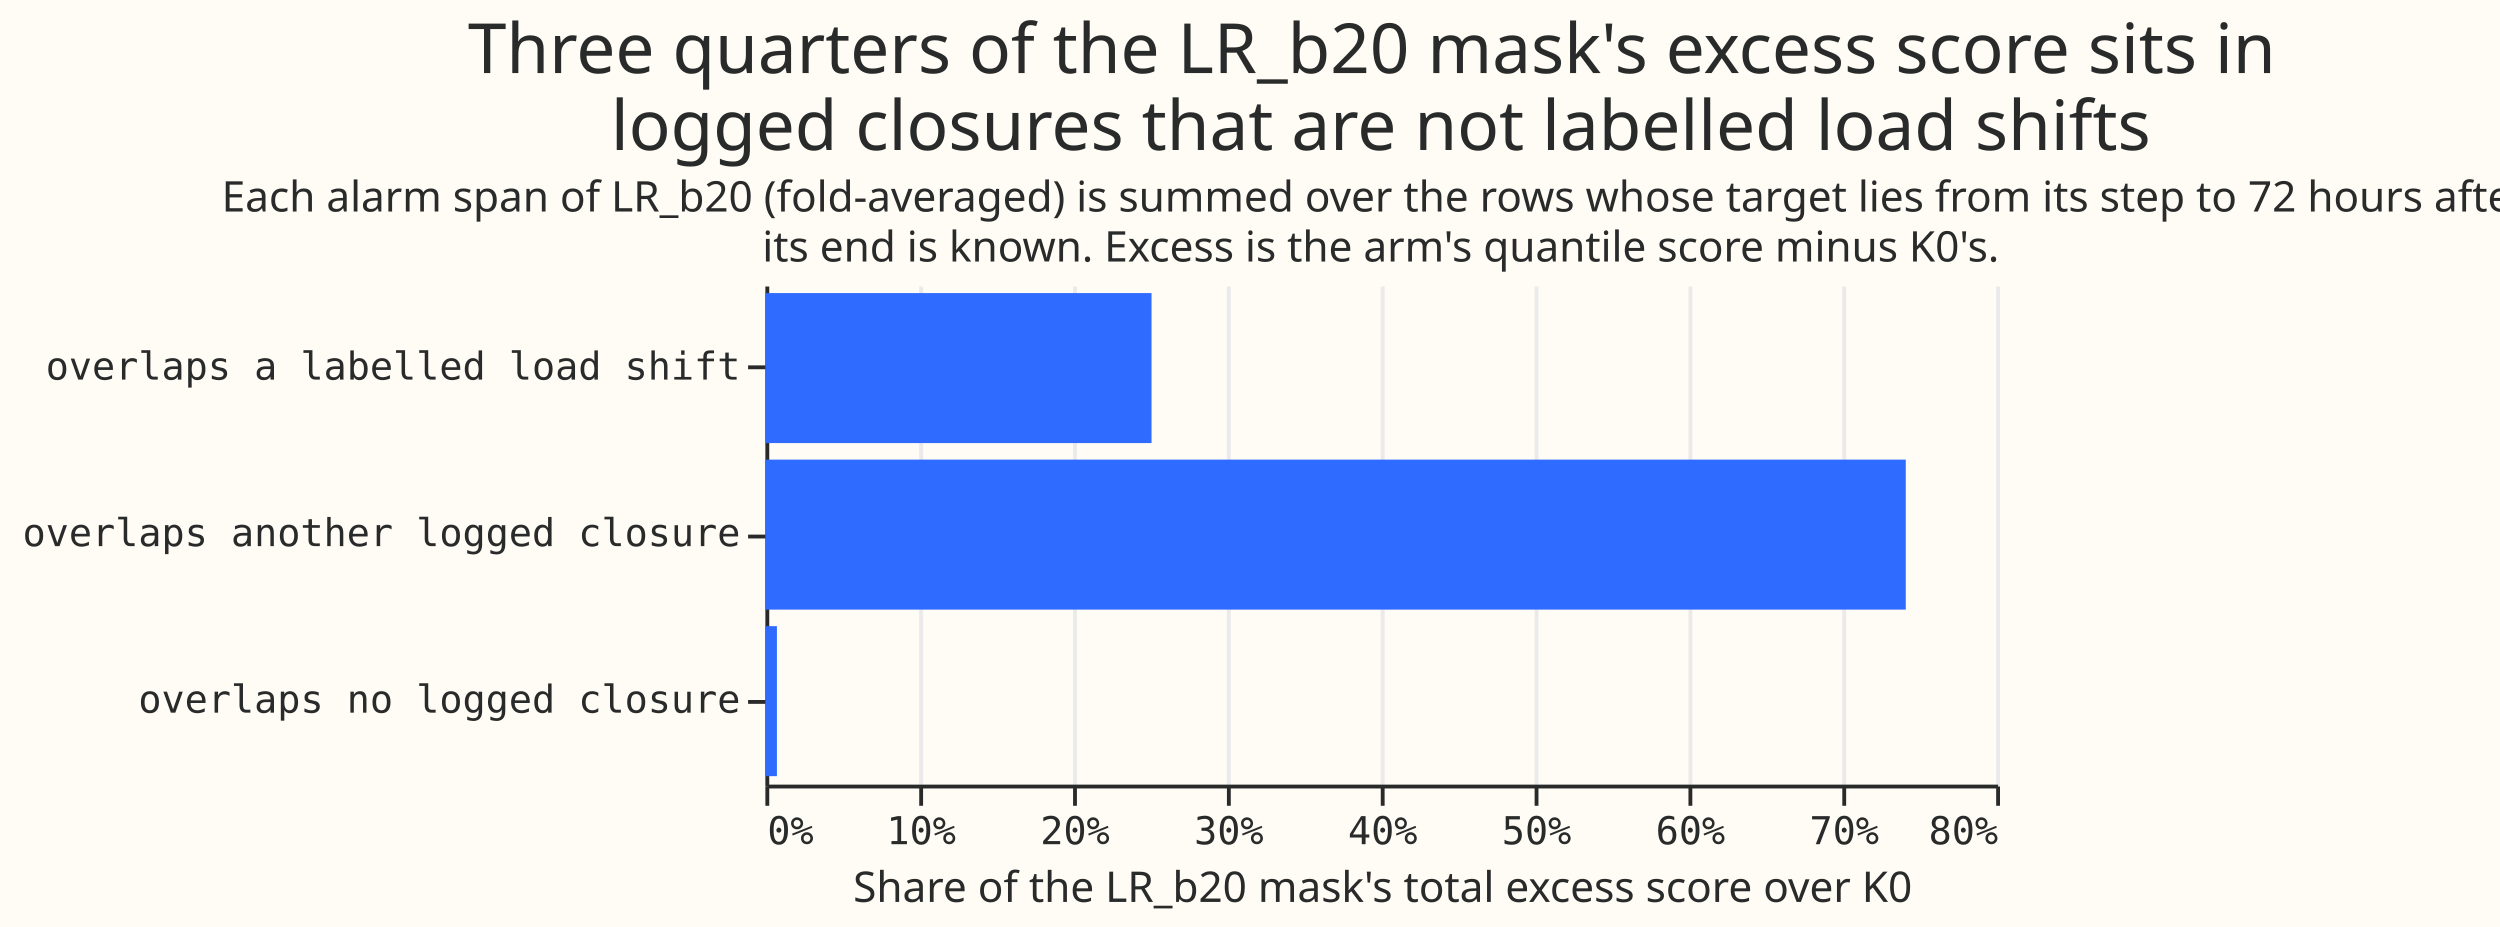
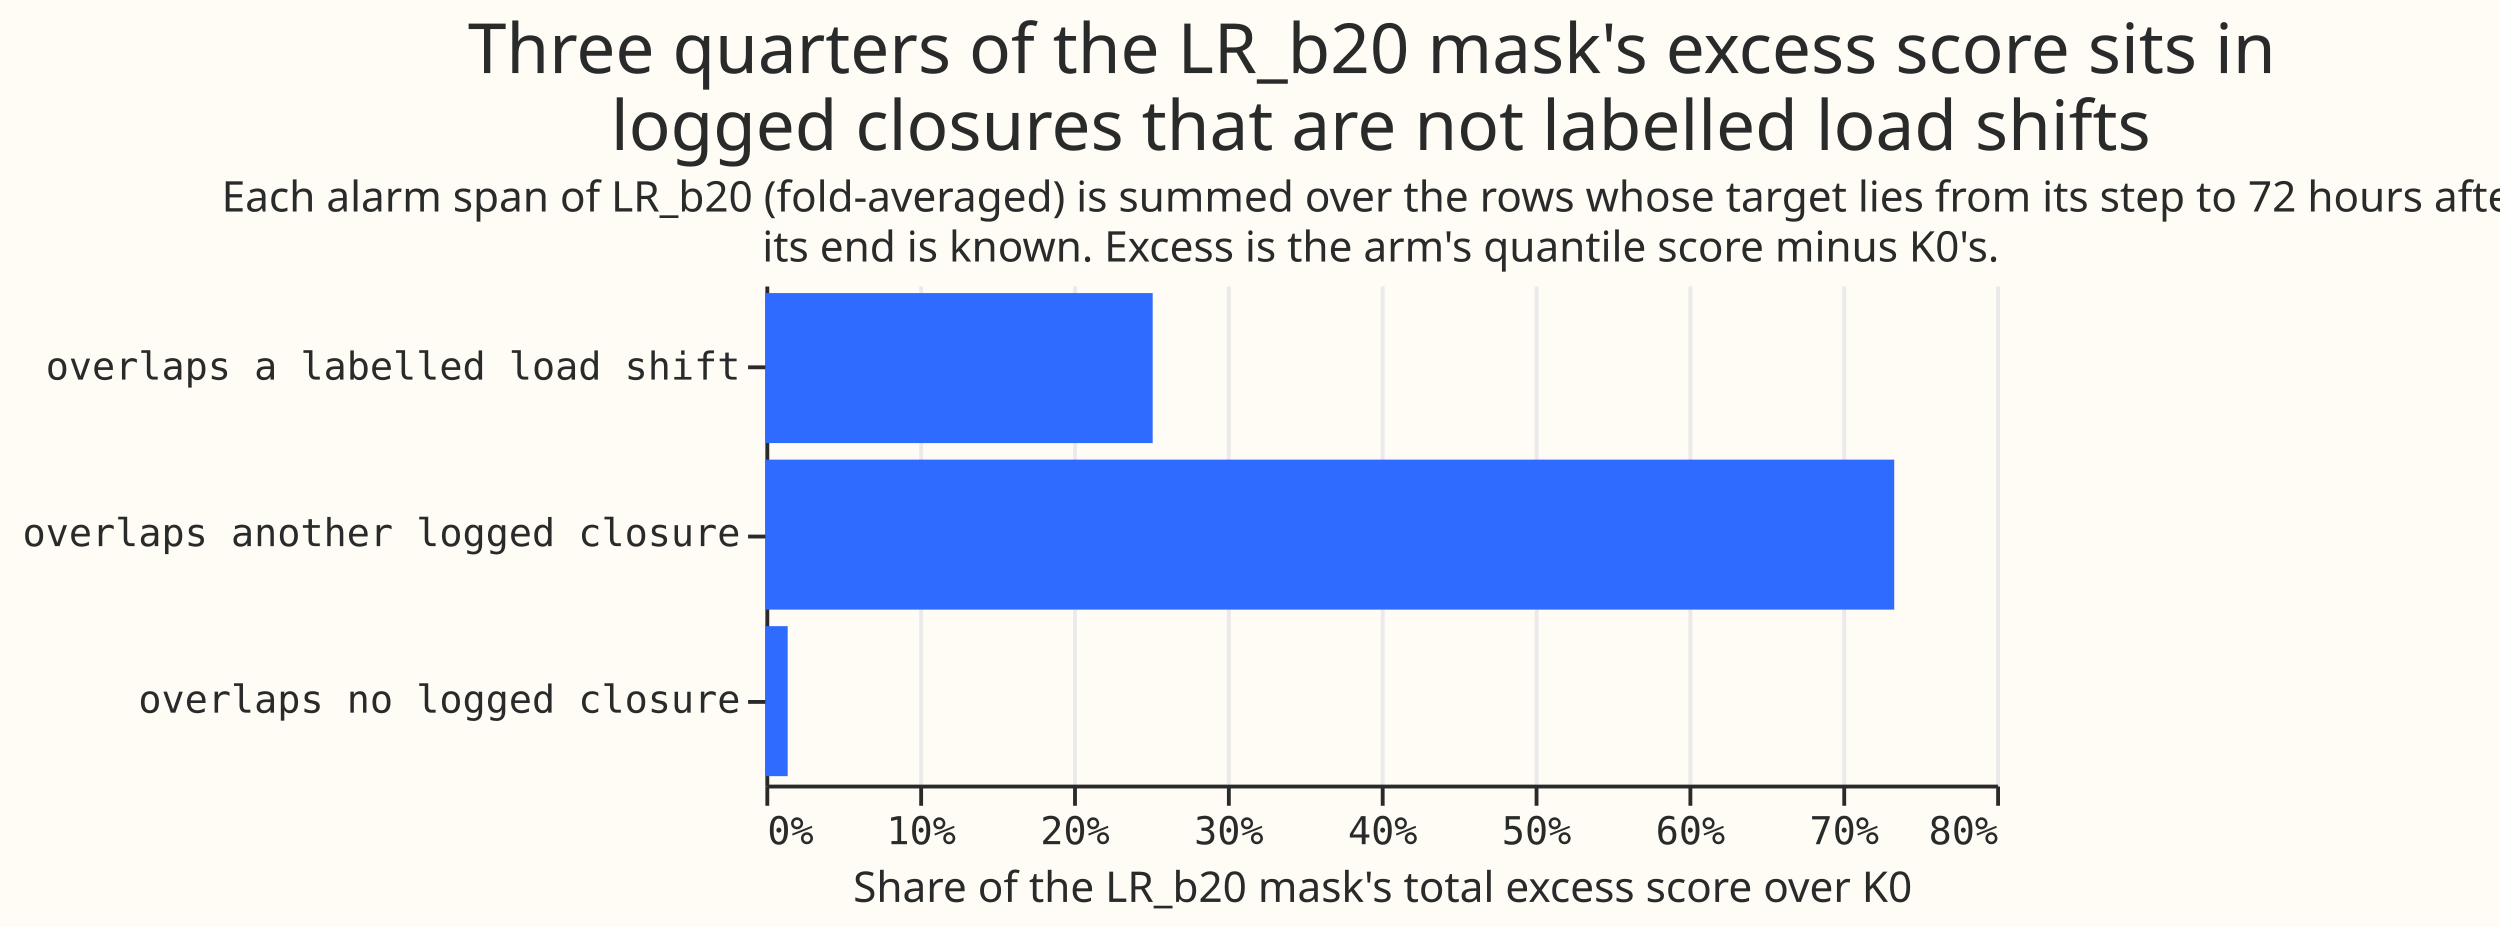
<svg xmlns="http://www.w3.org/2000/svg" width="650" height="241" class="marks" viewBox="0 0 650 241">
  <path fill="#fffbf5" d="M0 0h650v241H0z" />
  <g fill="none" stroke-miterlimit="10" aria-roledescription="group mark container" class="mark-group role-frame root">
    <path fill="#fffbf5" d="M199 74h320v130H199Z" aria-hidden="true" class="background" />
    <g aria-hidden="true" class="mark-group role-axis">
      <path stroke="#eaeaea" d="M199.5 204.5v-130m40 130v-130m40 130v-130m40 130v-130m40 130v-130m40 130v-130m40 130v-130m40 130v-130m40 130v-130" class="mark-rule role-axis-grid" pointer-events="none" />
    </g>
    <g aria-label="X-axis titled 'Share of the LR_b20 mask's total excess score over K0' for a linear scale with values from 0% to 80%" aria-roledescription="axis" class="mark-group role-axis" pointer-events="none">
      <path stroke="#292b2b" d="M199.5 204.5v5m40-5v5m40-5v5m40-5v5m40-5v5m40-5v5m40-5v5m40-5v5m40-5v5" class="mark-rule role-axis-tick" />
      <g fill="#292b2b" class="mark-text role-axis-label" font-family="Matter Semi Mono, Roboto Mono, monospace" font-size="10">
        <text transform="translate(199.5 219.5)">0%</text>
        <text text-anchor="middle" transform="translate(239.5 219.5)">10%</text>
        <text text-anchor="middle" transform="translate(279.5 219.5)">20%</text>
        <text text-anchor="middle" transform="translate(319.5 219.5)">30%</text>
        <text text-anchor="middle" transform="translate(359.5 219.5)">40%</text>
        <text text-anchor="middle" transform="translate(399.5 219.5)">50%</text>
        <text text-anchor="middle" transform="translate(439.5 219.5)">60%</text>
        <text text-anchor="middle" transform="translate(479.5 219.5)">70%</text>
        <text text-anchor="end" transform="translate(519.5 219.5)">80%</text>
      </g>
      <path stroke="#292b2b" d="M199.5 204.5h320" class="mark-rule role-axis-domain" />
      <text fill="#292b2b" class="mark-text role-axis-title" font-family="Matter XH, DM Sans, sans-serif" font-size="11" text-anchor="middle" transform="translate(359.5 234.5)">Share of the LR_b20 mask's total excess score over K0</text>
    </g>
    <g aria-label="Y-axis for a discrete scale with 3 values: overlaps a labelled load shift, overlaps another logged closure, overlaps no logged closure" aria-roledescription="axis" class="mark-group role-axis" pointer-events="none">
      <path stroke="#292b2b" d="M199.5 95.5h-5m5 44h-5m5 43h-5" class="mark-rule role-axis-tick" />
      <g fill="#292b2b" class="mark-text role-axis-label" font-family="Matter Semi Mono, Roboto Mono, monospace" font-size="10" text-anchor="end">
        <text transform="translate(192.5 98.7)">overlaps a labelled load shift</text>
        <text transform="translate(192.5 142)">overlaps another logged closure</text>
        <text transform="translate(192.5 185.3)">overlaps no logged closure</text>
      </g>
      <path stroke="#292b2b" d="M199.5 74.5v130" class="mark-rule role-axis-domain" />
    </g>
    <g fill="#306bff" aria-roledescription="rect mark container" class="mark-rect role-mark marks">
-       <path d="M199 119.5h296.5v39H199Z" aria-label="Share of the LR_b20 mask's total excess score over K0: 74.135393%; cls: overlaps another logged closure; spans: 52; excess: 1437448.5984" aria-roledescription="bar" />
-       <path d="M199 162.8h3v39h-3Z" aria-label="Share of the LR_b20 mask's total excess score over K0: 0.766879%; cls: overlaps no logged closure; spans: 62; excess: 14869.3990853" aria-roledescription="bar" />
-       <path d="M199 76.2h100.4v39H199Z" aria-label="Share of the LR_b20 mask's total excess score over K0: 25.097728%; cls: overlaps a labelled load shift; spans: 94; excess: 486632.524808" aria-roledescription="bar" />
+       <path d="M199 162.8h5.8v39H199Z" aria-label="Share of the LR_b20 mask's total excess score over K0: 1.455756%; cls: overlaps no logged closure; spans: 62; excess: 14312.1134238" aria-roledescription="bar" />
+       <path d="M199 119.5h293.5v39H199Z" aria-label="Share of the LR_b20 mask's total excess score over K0: 73.375105%; cls: overlaps another logged closure; spans: 52; excess: 721379.587968" aria-roledescription="bar" />
+       <path d="M199 76.2h100.7v39H199Z" aria-label="Share of the LR_b20 mask's total excess score over K0: 25.169138%; cls: overlaps a labelled load shift; spans: 94; excess: 247447.721461" aria-roledescription="bar" />
    </g>
    <g fill="#292b2b" class="mark-group role-title" font-family="Matter XH, DM Sans, sans-serif" pointer-events="none" text-anchor="middle">
      <text aria-label="Title text 'Three quarters of the LR_b20 mask's excess score sits in logged closures that are not labelled load shifts'" aria-roledescription="title" class="mark-text role-title-text" font-size="18" transform="translate(359 19)">
        <tspan>Three quarters of the LR_b20 mask's excess score sits in</tspan>
        <tspan x="0" dy="20">logged closures that are not labelled load shifts</tspan>
      </text>
      <text aria-label="Subtitle text 'Each alarm span of LR_b20 (fold-averaged) is summed over the rows whose target lies from its step to 72 hours after its end is known. Excess is the arm's quantile score minus K0's.'" aria-roledescription="subtitle" class="mark-text role-title-subtitle" font-size="11" transform="translate(359 55)">
        <tspan>Each alarm span of LR_b20 (fold-averaged) is summed over the rows whose target lies from its step to 72 hours after</tspan>
        <tspan x="0" dy="13">its end is known. Excess is the arm's quantile score minus K0's.</tspan>
      </text>
    </g>
  </g>
</svg>
